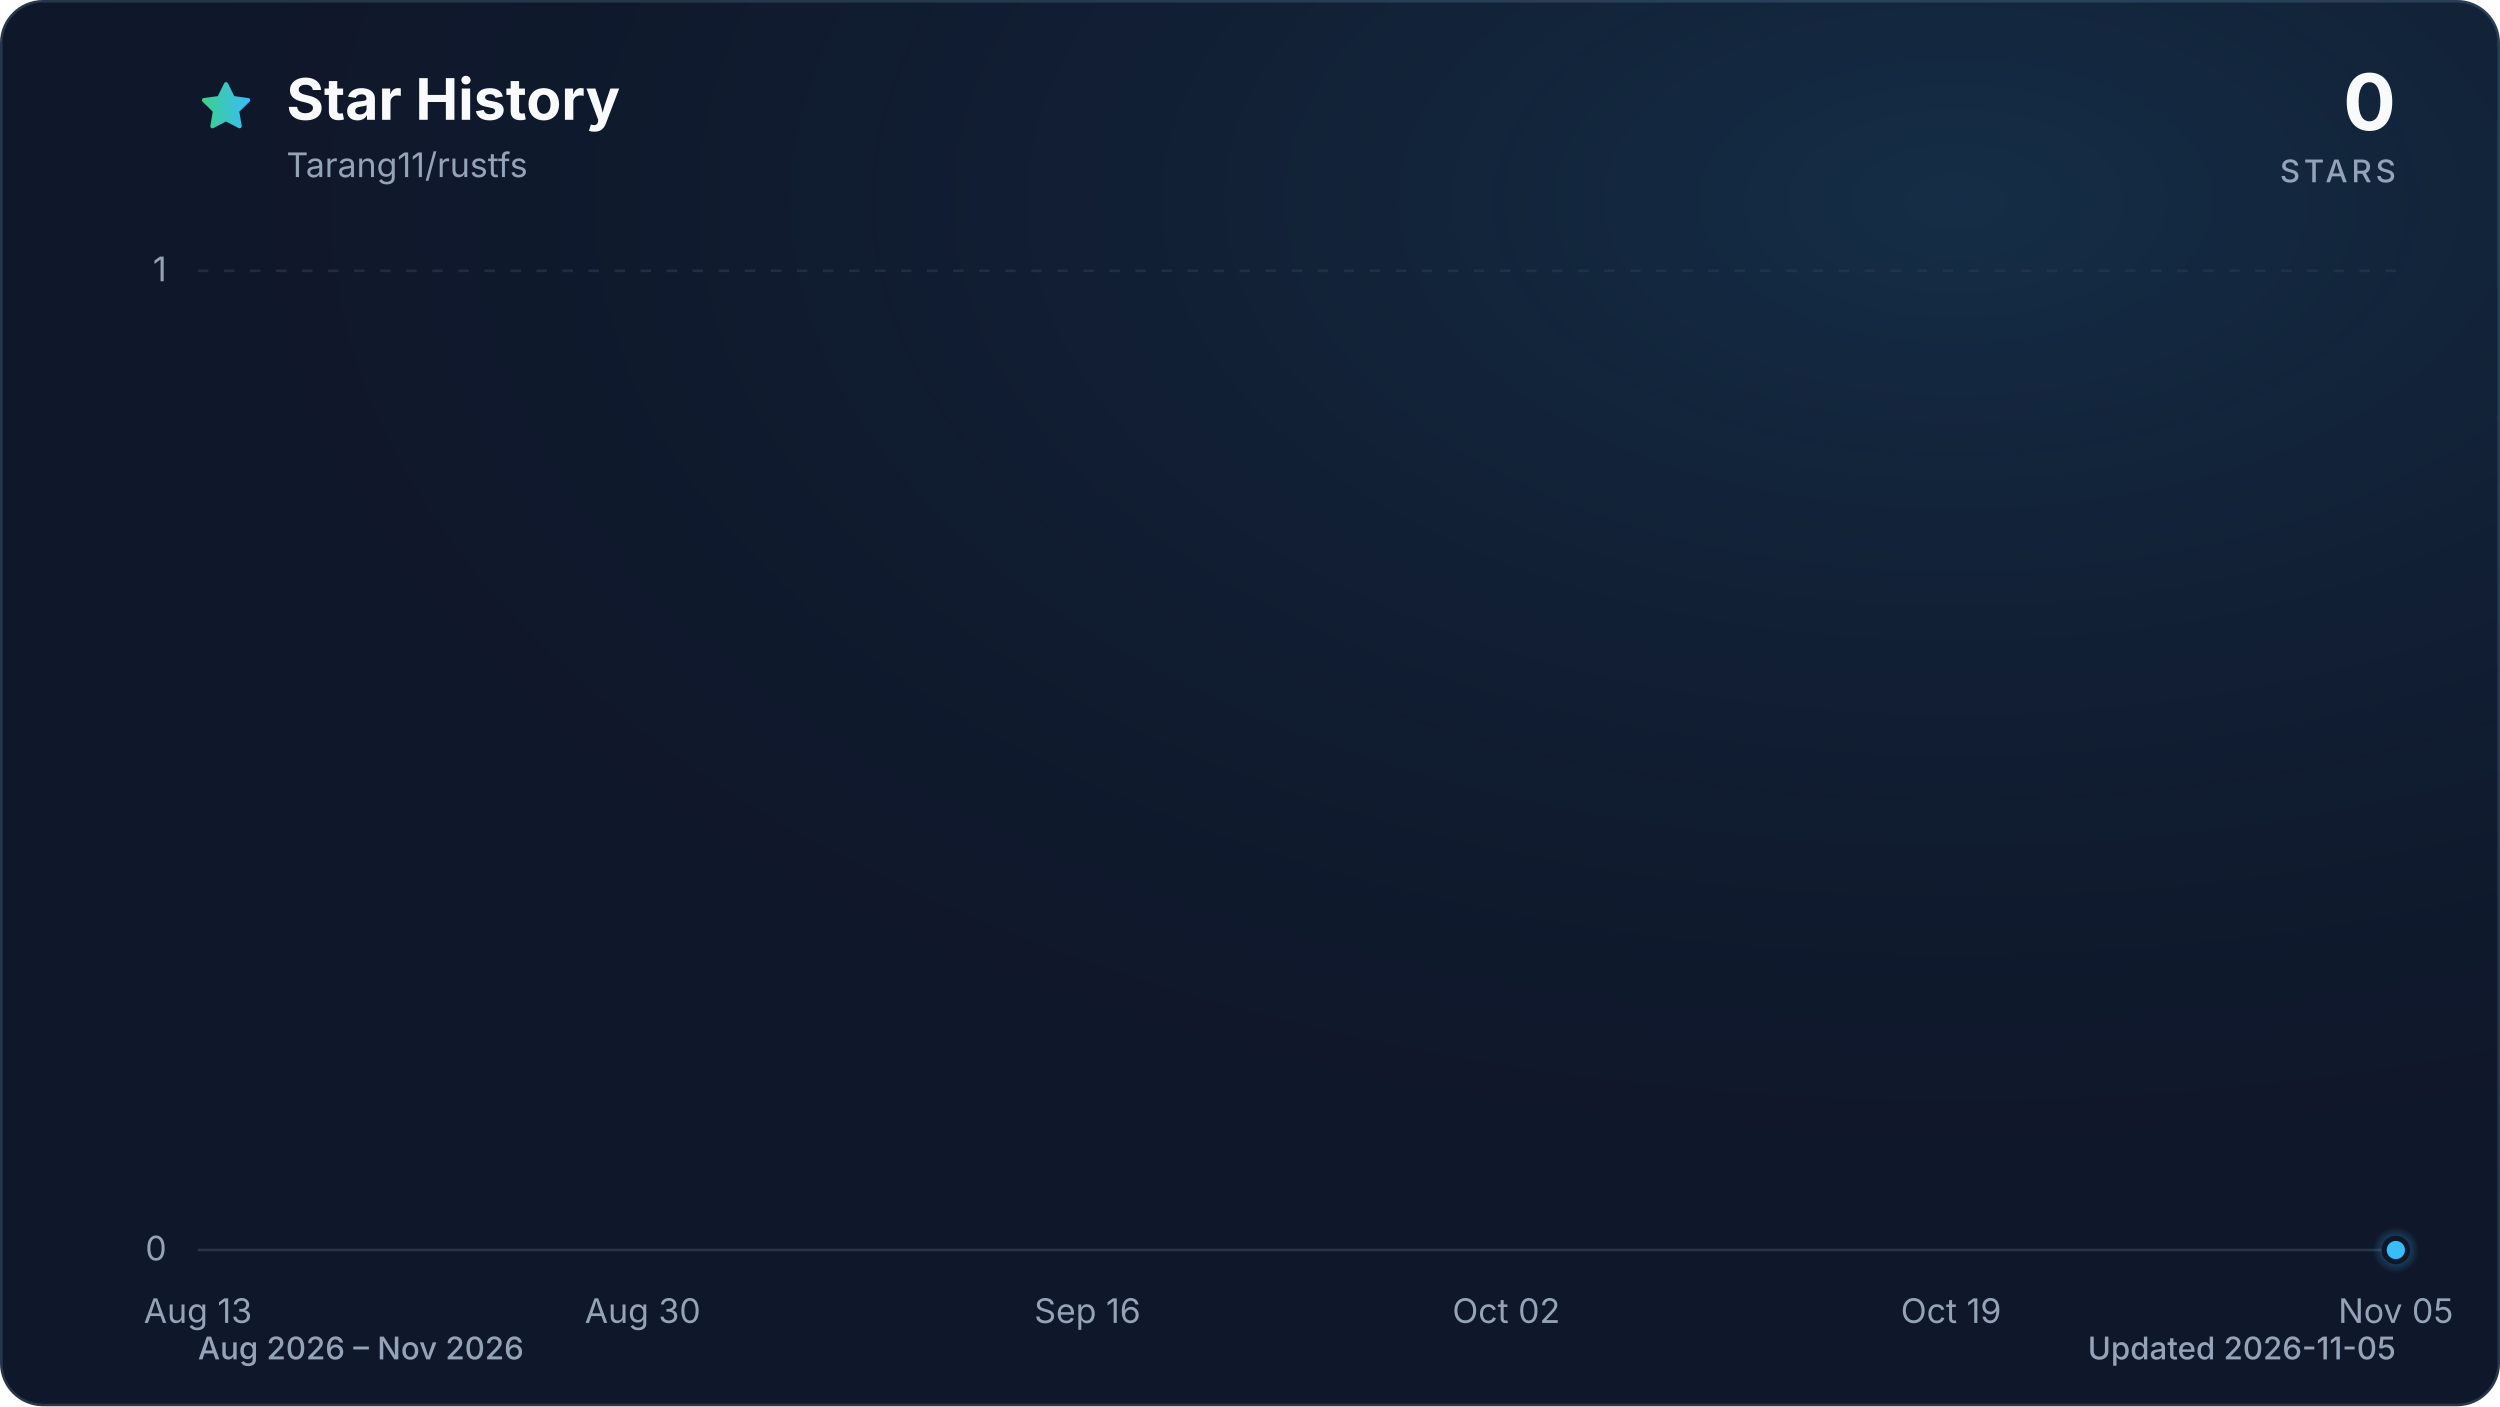
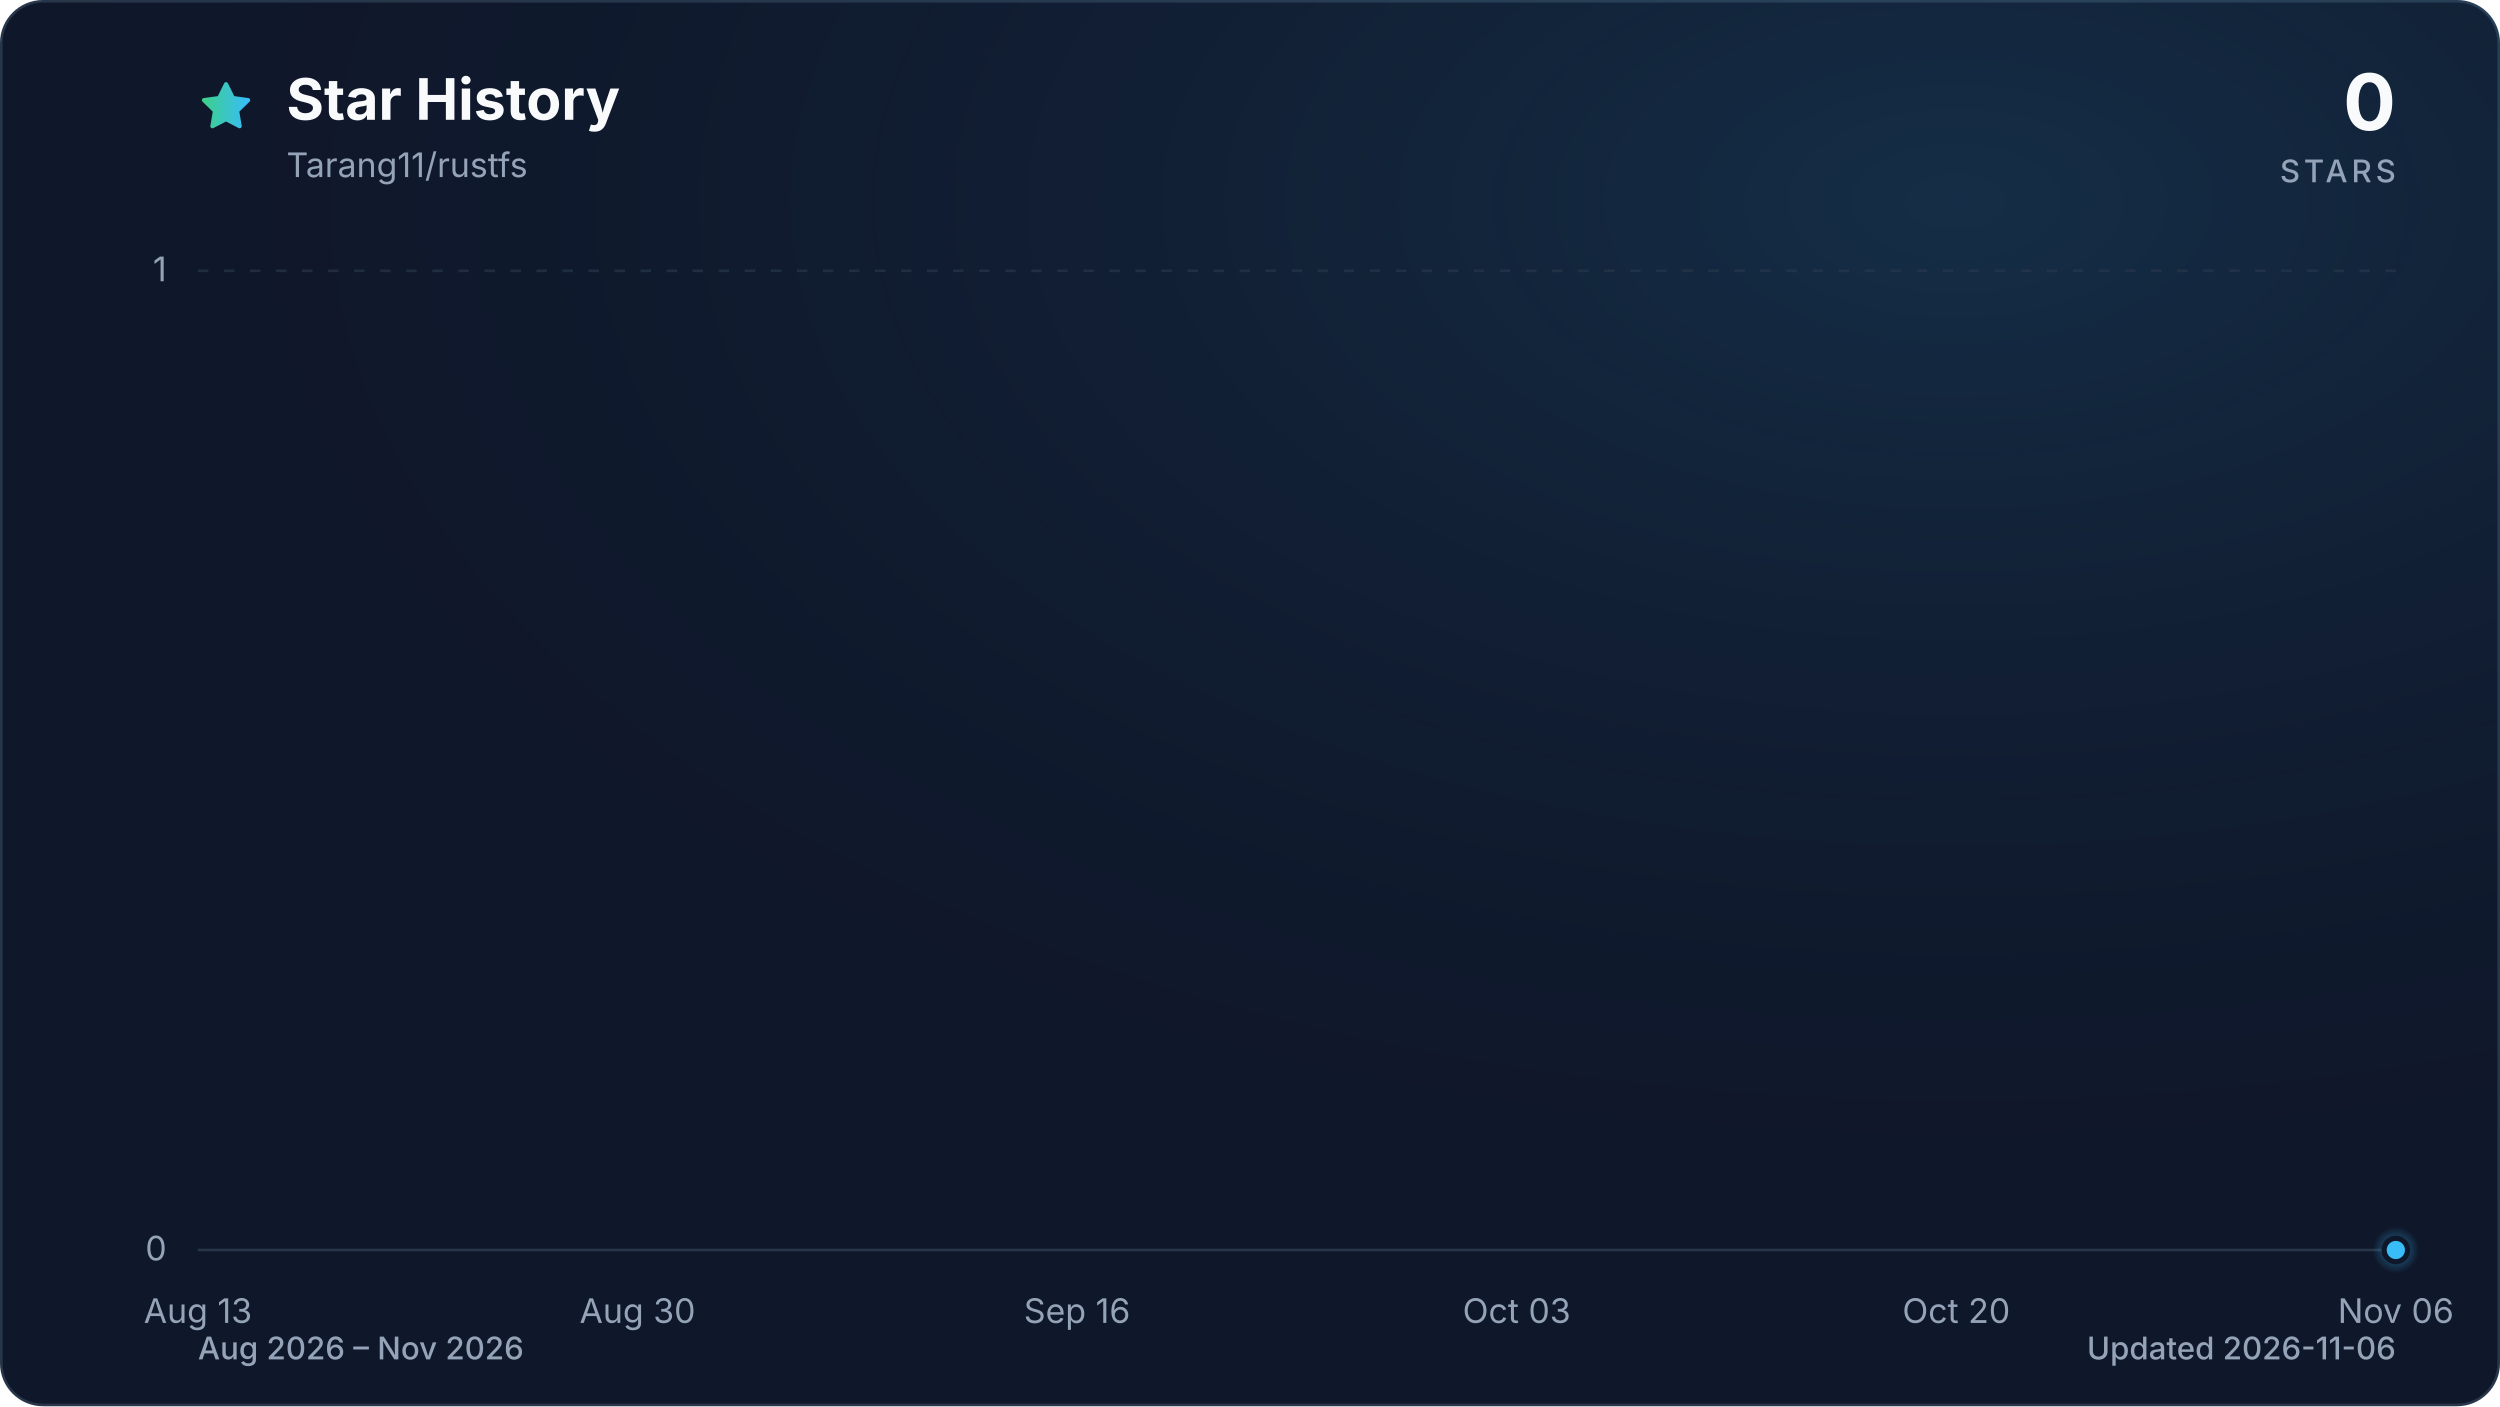
<svg xmlns="http://www.w3.org/2000/svg" viewBox="0 0 960 540" role="img" aria-labelledby="title description" data-style="gradient" data-variant="glow" data-animated="true">
  <defs>
    <linearGradient id="trend" x1="0" y1="0" x2="1" y2="0">
      <stop offset="0%" stop-color="#3ecf8e" />
      <stop offset="100%" stop-color="#38bdf8" />
    </linearGradient>
    <linearGradient id="area" x1="0" y1="0" x2="0" y2="1">
      <stop offset="0%" stop-color="#3ecf8e" stop-opacity="0.30" />
      <stop offset="55%" stop-color="#38bdf8" stop-opacity="0.10" />
      <stop offset="100%" stop-color="#38bdf8" stop-opacity="0.01" />
    </linearGradient>
    <radialGradient id="marker-halo" cx="50%" cy="50%" r="50%">
      <stop offset="0%" stop-color="#38bdf8" stop-opacity="0.55" />
      <stop offset="100%" stop-color="#38bdf8" stop-opacity="0" />
    </radialGradient>
    <radialGradient id="surface-glow" cx="78%" cy="14%" r="80%">
      <stop offset="0%" stop-color="#38bdf8" stop-opacity="0.14" />
      <stop offset="100%" stop-color="#0f172a" stop-opacity="0" />
    </radialGradient>
    <filter id="trend-glow" x="-20%" y="-20%" width="140%" height="140%">
      <feGaussianBlur stdDeviation="7" />
    </filter>
  </defs>
  <style>
.trend-enter{transform-box:fill-box;transform-origin:center;animation:trend-enter 520ms cubic-bezier(0.16,1,0.3,1)}
.marker-enter{transform-box:fill-box;transform-origin:center;animation:marker-enter 320ms cubic-bezier(0.16,1,0.3,1) 200ms both}
.marker-pulse{transform-box:fill-box;transform-origin:center;animation:marker-pulse 2.6s ease-out infinite}
@keyframes trend-enter{from{opacity:.35;transform:translateY(10px)}to{opacity:1;transform:translateY(0)}}
@keyframes marker-enter{from{opacity:0;transform:scale(.4)}to{opacity:1;transform:scale(1)}}
@keyframes marker-pulse{0%{opacity:.5;transform:scale(.7)}70%,100%{opacity:0;transform:scale(2.1)}}
@media (prefers-reduced-motion:reduce){.trend-enter,.marker-enter,.marker-pulse{animation:none!important}}
@media (prefers-reduced-motion:reduce){.marker-pulse{opacity:0}}
</style>
  <rect x="0.5" y="0.5" width="959" height="539" fill="#0f172a" stroke="#27364a" stroke-width="1" rx="16" />
  <rect width="960" height="540" fill="url(#surface-glow)" rx="16" />
  <path d="M12 2.6l2.9 5.9 6.5.9-4.7 4.6 1.1 6.5-5.8-3-5.8 3 1.1-6.5-4.7-4.6 6.5-.9L12 2.6Z" transform="translate(76 30) scale(.9)" fill="url(#trend)" stroke="url(#trend)" stroke-width="1.8" stroke-linejoin="round" aria-hidden="true" />
  <text x="110" y="46" fill="#f8fafc" font-family="ui-sans-serif, system-ui, -apple-system, BlinkMacSystemFont, 'Segoe UI', sans-serif" font-size="22" font-weight="700">Star History</text>
  <text x="110" y="68" fill="#94a3b8" font-family="ui-sans-serif, system-ui, -apple-system, BlinkMacSystemFont, 'Segoe UI', sans-serif" font-size="13">Tarang11/rustfs</text>
  <text x="920" y="50" fill="#f8fafc" font-family="ui-sans-serif, system-ui, -apple-system, BlinkMacSystemFont, 'Segoe UI', sans-serif" font-size="30" font-weight="700" text-anchor="end">0</text>
  <text x="920" y="70" fill="#94a3b8" font-family="ui-sans-serif, system-ui, -apple-system, BlinkMacSystemFont, 'Segoe UI', sans-serif" font-size="12" font-weight="500" letter-spacing="1.5" text-anchor="end">STARS</text>
  <line x1="76" y1="480.0" x2="920" y2="480.0" stroke="#27364a" stroke-width="1" stroke-dasharray="0" opacity="1" />
  <text x="64" y="484.0" fill="#94a3b8" font-family="ui-sans-serif, system-ui, -apple-system, BlinkMacSystemFont, 'Segoe UI', sans-serif" font-size="13" text-anchor="end">0</text>
  <line x1="76" y1="104.0" x2="920" y2="104.0" stroke="#27364a" stroke-width="1" stroke-dasharray="4 6" opacity="0.7" />
  <text x="64" y="108.0" fill="#94a3b8" font-family="ui-sans-serif, system-ui, -apple-system, BlinkMacSystemFont, 'Segoe UI', sans-serif" font-size="13" text-anchor="end">1</text>
  <text x="76.0" y="508" fill="#94a3b8" font-family="ui-sans-serif, system-ui, -apple-system, BlinkMacSystemFont, 'Segoe UI', sans-serif" font-size="13" text-anchor="middle">Aug 13</text>
-   <text x="246.8" y="508" fill="#94a3b8" font-family="ui-sans-serif, system-ui, -apple-system, BlinkMacSystemFont, 'Segoe UI', sans-serif" font-size="13" text-anchor="middle">Aug 30</text>
-   <text x="417.6" y="508" fill="#94a3b8" font-family="ui-sans-serif, system-ui, -apple-system, BlinkMacSystemFont, 'Segoe UI', sans-serif" font-size="13" text-anchor="middle">Sep 16</text>
-   <text x="578.4" y="508" fill="#94a3b8" font-family="ui-sans-serif, system-ui, -apple-system, BlinkMacSystemFont, 'Segoe UI', sans-serif" font-size="13" text-anchor="middle">Oct 02</text>
-   <text x="749.2" y="508" fill="#94a3b8" font-family="ui-sans-serif, system-ui, -apple-system, BlinkMacSystemFont, 'Segoe UI', sans-serif" font-size="13" text-anchor="middle">Oct 19</text>
-   <text x="920.0" y="508" fill="#94a3b8" font-family="ui-sans-serif, system-ui, -apple-system, BlinkMacSystemFont, 'Segoe UI', sans-serif" font-size="13" text-anchor="middle">Nov 05</text>
+   <text x="244.8" y="508" fill="#94a3b8" font-family="ui-sans-serif, system-ui, -apple-system, BlinkMacSystemFont, 'Segoe UI', sans-serif" font-size="13" text-anchor="middle">Aug 30</text>
+   <text x="413.6" y="508" fill="#94a3b8" font-family="ui-sans-serif, system-ui, -apple-system, BlinkMacSystemFont, 'Segoe UI', sans-serif" font-size="13" text-anchor="middle">Sep 16</text>
+   <text x="582.4" y="508" fill="#94a3b8" font-family="ui-sans-serif, system-ui, -apple-system, BlinkMacSystemFont, 'Segoe UI', sans-serif" font-size="13" text-anchor="middle">Oct 03</text>
+   <text x="751.2" y="508" fill="#94a3b8" font-family="ui-sans-serif, system-ui, -apple-system, BlinkMacSystemFont, 'Segoe UI', sans-serif" font-size="13" text-anchor="middle">Oct 20</text>
+   <text x="920.0" y="508" fill="#94a3b8" font-family="ui-sans-serif, system-ui, -apple-system, BlinkMacSystemFont, 'Segoe UI', sans-serif" font-size="13" text-anchor="middle">Nov 06</text>
  <g class="trend-enter">
-     <path d="M 76.0 480.0 C 79.3 480.0, 82.7 480.0, 86.0 480.0 C 89.4 480.0, 92.7 480.0, 96.1 480.0 C 99.4 480.0, 102.8 480.0, 106.1 480.0 C 109.5 480.0, 112.8 480.0, 116.2 480.0 C 119.5 480.0, 122.9 480.0, 126.2 480.0 C 129.6 480.0, 132.9 480.0, 136.3 480.0 C 139.6 480.0, 143.0 480.0, 146.3 480.0 C 149.7 480.0, 153.0 480.0, 156.4 480.0 C 159.7 480.0, 163.1 480.0, 166.4 480.0 C 169.8 480.0, 173.1 480.0, 176.5 480.0 C 179.8 480.0, 183.2 480.0, 186.5 480.0 C 189.9 480.0, 193.2 480.0, 196.6 480.0 C 199.9 480.0, 203.3 480.0, 206.6 480.0 C 210.0 480.0, 213.3 480.0, 216.7 480.0 C 220.0 480.0, 223.4 480.0, 226.7 480.0 C 230.1 480.0, 233.4 480.0, 236.8 480.0 C 240.1 480.0, 243.5 480.0, 246.8 480.0 C 250.2 480.0, 253.5 480.0, 256.9 480.0 C 260.2 480.0, 263.6 480.0, 266.9 480.0 C 270.3 480.0, 273.6 480.0, 277.0 480.0 C 280.3 480.0, 283.7 480.0, 287.0 480.0 C 290.3 480.0, 293.7 480.0, 297.0 480.0 C 300.4 480.0, 303.7 480.0, 307.1 480.0 C 310.4 480.0, 313.8 480.0, 317.1 480.0 C 320.5 480.0, 323.8 480.0, 327.2 480.0 C 330.5 480.0, 333.9 480.0, 337.2 480.0 C 340.6 480.0, 343.9 480.0, 347.3 480.0 C 350.6 480.0, 354.0 480.0, 357.3 480.0 C 360.7 480.0, 364.0 480.0, 367.4 480.0 C 370.7 480.0, 374.1 480.0, 377.4 480.0 C 380.8 480.0, 384.1 480.0, 387.5 480.0 C 390.8 480.0, 394.2 480.0, 397.5 480.0 C 400.9 480.0, 404.2 480.0, 407.6 480.0 C 410.9 480.0, 414.3 480.0, 417.6 480.0 C 421.0 480.0, 424.3 480.0, 427.7 480.0 C 431.0 480.0, 434.4 480.0, 437.7 480.0 C 441.1 480.0, 444.4 480.0, 447.8 480.0 C 451.1 480.0, 454.5 480.0, 457.8 480.0 C 461.2 480.0, 464.5 480.0, 467.9 480.0 C 471.2 480.0, 474.6 480.0, 477.9 480.0 C 481.3 480.0, 484.6 480.0, 488.0 480.0 C 491.3 480.0, 494.7 480.0, 498.0 480.0 C 501.3 480.0, 504.7 480.0, 508.0 480.0 C 511.4 480.0, 514.7 480.0, 518.1 480.0 C 521.4 480.0, 524.8 480.0, 528.1 480.0 C 531.5 480.0, 534.8 480.0, 538.2 480.0 C 541.5 480.0, 544.9 480.0, 548.2 480.0 C 551.6 480.0, 554.9 480.0, 558.3 480.0 C 561.6 480.0, 565.0 480.0, 568.3 480.0 C 571.7 480.0, 575.0 480.0, 578.4 480.0 C 581.7 480.0, 585.1 480.0, 588.4 480.0 C 591.8 480.0, 595.1 480.0, 598.5 480.0 C 601.8 480.0, 605.2 480.0, 608.5 480.0 C 611.9 480.0, 615.2 480.0, 618.6 480.0 C 621.9 480.0, 625.3 480.0, 628.6 480.0 C 632.0 480.0, 635.3 480.0, 638.7 480.0 C 642.0 480.0, 645.4 480.0, 648.7 480.0 C 652.1 480.0, 655.4 480.0, 658.8 480.0 C 662.1 480.0, 665.5 480.0, 668.8 480.0 C 672.2 480.0, 675.5 480.0, 678.9 480.0 C 682.2 480.0, 685.6 480.0, 688.9 480.0 C 692.3 480.0, 695.6 480.0, 699.0 480.0 C 702.3 480.0, 705.7 480.0, 709.0 480.0 C 712.3 480.0, 715.7 480.0, 719.0 480.0 C 722.4 480.0, 725.7 480.0, 729.1 480.0 C 732.4 480.0, 735.8 480.0, 739.1 480.0 C 742.5 480.0, 745.8 480.0, 749.2 480.0 C 752.5 480.0, 755.9 480.0, 759.2 480.0 C 762.6 480.0, 765.9 480.0, 769.3 480.0 C 772.6 480.0, 776.0 480.0, 779.3 480.0 C 782.7 480.0, 786.0 480.0, 789.4 480.0 C 792.7 480.0, 796.1 480.0, 799.4 480.0 C 802.8 480.0, 806.1 480.0, 809.5 480.0 C 812.8 480.0, 816.2 480.0, 819.5 480.0 C 822.9 480.0, 826.2 480.0, 829.6 480.0 C 832.9 480.0, 836.3 480.0, 839.6 480.0 C 843.0 480.0, 846.3 480.0, 849.7 480.0 C 853.0 480.0, 856.4 480.0, 859.7 480.0 C 863.1 480.0, 866.4 480.0, 869.8 480.0 C 873.1 480.0, 876.5 480.0, 879.8 480.0 C 883.2 480.0, 886.5 480.0, 889.9 480.0 C 893.2 480.0, 896.6 480.0, 899.9 480.0 C 903.3 480.0, 906.6 480.0, 910.0 480.0 C 913.3 480.0, 916.7 480.0, 920.0 480.0 L 920.0 480.0 L 76.0 480.0 Z" fill="url(#area)" />
-     <path d="M 76.0 480.0 C 79.3 480.0, 82.7 480.0, 86.0 480.0 C 89.4 480.0, 92.7 480.0, 96.1 480.0 C 99.4 480.0, 102.8 480.0, 106.1 480.0 C 109.5 480.0, 112.8 480.0, 116.2 480.0 C 119.5 480.0, 122.9 480.0, 126.2 480.0 C 129.6 480.0, 132.9 480.0, 136.3 480.0 C 139.6 480.0, 143.0 480.0, 146.3 480.0 C 149.7 480.0, 153.0 480.0, 156.4 480.0 C 159.7 480.0, 163.1 480.0, 166.4 480.0 C 169.8 480.0, 173.1 480.0, 176.5 480.0 C 179.8 480.0, 183.2 480.0, 186.5 480.0 C 189.9 480.0, 193.2 480.0, 196.6 480.0 C 199.9 480.0, 203.3 480.0, 206.6 480.0 C 210.0 480.0, 213.3 480.0, 216.7 480.0 C 220.0 480.0, 223.4 480.0, 226.7 480.0 C 230.1 480.0, 233.4 480.0, 236.8 480.0 C 240.1 480.0, 243.5 480.0, 246.8 480.0 C 250.2 480.0, 253.5 480.0, 256.9 480.0 C 260.2 480.0, 263.6 480.0, 266.9 480.0 C 270.3 480.0, 273.6 480.0, 277.0 480.0 C 280.3 480.0, 283.7 480.0, 287.0 480.0 C 290.3 480.0, 293.7 480.0, 297.0 480.0 C 300.4 480.0, 303.7 480.0, 307.1 480.0 C 310.4 480.0, 313.8 480.0, 317.1 480.0 C 320.5 480.0, 323.8 480.0, 327.2 480.0 C 330.5 480.0, 333.9 480.0, 337.2 480.0 C 340.6 480.0, 343.9 480.0, 347.3 480.0 C 350.6 480.0, 354.0 480.0, 357.3 480.0 C 360.7 480.0, 364.0 480.0, 367.4 480.0 C 370.7 480.0, 374.1 480.0, 377.4 480.0 C 380.8 480.0, 384.1 480.0, 387.5 480.0 C 390.8 480.0, 394.2 480.0, 397.5 480.0 C 400.9 480.0, 404.2 480.0, 407.6 480.0 C 410.9 480.0, 414.3 480.0, 417.6 480.0 C 421.0 480.0, 424.3 480.0, 427.7 480.0 C 431.0 480.0, 434.4 480.0, 437.7 480.0 C 441.1 480.0, 444.4 480.0, 447.8 480.0 C 451.1 480.0, 454.5 480.0, 457.8 480.0 C 461.2 480.0, 464.5 480.0, 467.9 480.0 C 471.2 480.0, 474.6 480.0, 477.9 480.0 C 481.3 480.0, 484.6 480.0, 488.0 480.0 C 491.3 480.0, 494.7 480.0, 498.0 480.0 C 501.3 480.0, 504.7 480.0, 508.0 480.0 C 511.4 480.0, 514.7 480.0, 518.1 480.0 C 521.4 480.0, 524.8 480.0, 528.1 480.0 C 531.5 480.0, 534.8 480.0, 538.2 480.0 C 541.5 480.0, 544.9 480.0, 548.2 480.0 C 551.6 480.0, 554.9 480.0, 558.3 480.0 C 561.6 480.0, 565.0 480.0, 568.3 480.0 C 571.7 480.0, 575.0 480.0, 578.4 480.0 C 581.7 480.0, 585.1 480.0, 588.4 480.0 C 591.8 480.0, 595.1 480.0, 598.5 480.0 C 601.8 480.0, 605.2 480.0, 608.5 480.0 C 611.9 480.0, 615.2 480.0, 618.6 480.0 C 621.9 480.0, 625.3 480.0, 628.6 480.0 C 632.0 480.0, 635.3 480.0, 638.7 480.0 C 642.0 480.0, 645.4 480.0, 648.7 480.0 C 652.1 480.0, 655.4 480.0, 658.8 480.0 C 662.1 480.0, 665.5 480.0, 668.8 480.0 C 672.2 480.0, 675.5 480.0, 678.9 480.0 C 682.2 480.0, 685.6 480.0, 688.9 480.0 C 692.3 480.0, 695.6 480.0, 699.0 480.0 C 702.3 480.0, 705.7 480.0, 709.0 480.0 C 712.3 480.0, 715.7 480.0, 719.0 480.0 C 722.4 480.0, 725.7 480.0, 729.1 480.0 C 732.4 480.0, 735.8 480.0, 739.1 480.0 C 742.5 480.0, 745.8 480.0, 749.2 480.0 C 752.5 480.0, 755.9 480.0, 759.2 480.0 C 762.6 480.0, 765.9 480.0, 769.3 480.0 C 772.6 480.0, 776.0 480.0, 779.3 480.0 C 782.7 480.0, 786.0 480.0, 789.4 480.0 C 792.7 480.0, 796.1 480.0, 799.4 480.0 C 802.8 480.0, 806.1 480.0, 809.5 480.0 C 812.8 480.0, 816.2 480.0, 819.5 480.0 C 822.9 480.0, 826.2 480.0, 829.6 480.0 C 832.9 480.0, 836.3 480.0, 839.6 480.0 C 843.0 480.0, 846.3 480.0, 849.7 480.0 C 853.0 480.0, 856.4 480.0, 859.7 480.0 C 863.1 480.0, 866.4 480.0, 869.8 480.0 C 873.1 480.0, 876.5 480.0, 879.8 480.0 C 883.2 480.0, 886.5 480.0, 889.9 480.0 C 893.2 480.0, 896.6 480.0, 899.9 480.0 C 903.3 480.0, 906.6 480.0, 910.0 480.0 C 913.3 480.0, 916.7 480.0, 920.0 480.0" fill="none" stroke="url(#trend)" stroke-width="12" stroke-linecap="round" stroke-linejoin="round" opacity="0.16" filter="url(#trend-glow)" />
-     <path d="M 76.0 480.0 C 79.3 480.0, 82.7 480.0, 86.0 480.0 C 89.4 480.0, 92.7 480.0, 96.1 480.0 C 99.4 480.0, 102.8 480.0, 106.1 480.0 C 109.5 480.0, 112.8 480.0, 116.2 480.0 C 119.5 480.0, 122.9 480.0, 126.2 480.0 C 129.6 480.0, 132.9 480.0, 136.3 480.0 C 139.6 480.0, 143.0 480.0, 146.3 480.0 C 149.7 480.0, 153.0 480.0, 156.4 480.0 C 159.7 480.0, 163.1 480.0, 166.4 480.0 C 169.8 480.0, 173.1 480.0, 176.5 480.0 C 179.8 480.0, 183.2 480.0, 186.5 480.0 C 189.9 480.0, 193.2 480.0, 196.6 480.0 C 199.9 480.0, 203.3 480.0, 206.6 480.0 C 210.0 480.0, 213.3 480.0, 216.7 480.0 C 220.0 480.0, 223.4 480.0, 226.7 480.0 C 230.1 480.0, 233.4 480.0, 236.8 480.0 C 240.1 480.0, 243.5 480.0, 246.8 480.0 C 250.2 480.0, 253.5 480.0, 256.9 480.0 C 260.2 480.0, 263.6 480.0, 266.9 480.0 C 270.3 480.0, 273.6 480.0, 277.0 480.0 C 280.3 480.0, 283.7 480.0, 287.0 480.0 C 290.3 480.0, 293.7 480.0, 297.0 480.0 C 300.4 480.0, 303.7 480.0, 307.1 480.0 C 310.4 480.0, 313.8 480.0, 317.1 480.0 C 320.5 480.0, 323.8 480.0, 327.2 480.0 C 330.5 480.0, 333.9 480.0, 337.2 480.0 C 340.6 480.0, 343.9 480.0, 347.3 480.0 C 350.6 480.0, 354.0 480.0, 357.3 480.0 C 360.7 480.0, 364.0 480.0, 367.4 480.0 C 370.7 480.0, 374.1 480.0, 377.4 480.0 C 380.8 480.0, 384.1 480.0, 387.5 480.0 C 390.8 480.0, 394.2 480.0, 397.5 480.0 C 400.9 480.0, 404.2 480.0, 407.6 480.0 C 410.9 480.0, 414.3 480.0, 417.6 480.0 C 421.0 480.0, 424.3 480.0, 427.7 480.0 C 431.0 480.0, 434.4 480.0, 437.7 480.0 C 441.1 480.0, 444.4 480.0, 447.8 480.0 C 451.1 480.0, 454.5 480.0, 457.8 480.0 C 461.2 480.0, 464.5 480.0, 467.9 480.0 C 471.2 480.0, 474.6 480.0, 477.9 480.0 C 481.3 480.0, 484.6 480.0, 488.0 480.0 C 491.3 480.0, 494.7 480.0, 498.0 480.0 C 501.3 480.0, 504.7 480.0, 508.0 480.0 C 511.4 480.0, 514.7 480.0, 518.1 480.0 C 521.4 480.0, 524.8 480.0, 528.1 480.0 C 531.5 480.0, 534.8 480.0, 538.2 480.0 C 541.5 480.0, 544.9 480.0, 548.2 480.0 C 551.6 480.0, 554.9 480.0, 558.3 480.0 C 561.6 480.0, 565.0 480.0, 568.3 480.0 C 571.7 480.0, 575.0 480.0, 578.4 480.0 C 581.7 480.0, 585.1 480.0, 588.4 480.0 C 591.8 480.0, 595.1 480.0, 598.5 480.0 C 601.8 480.0, 605.2 480.0, 608.5 480.0 C 611.9 480.0, 615.2 480.0, 618.6 480.0 C 621.9 480.0, 625.3 480.0, 628.6 480.0 C 632.0 480.0, 635.3 480.0, 638.7 480.0 C 642.0 480.0, 645.4 480.0, 648.7 480.0 C 652.1 480.0, 655.4 480.0, 658.8 480.0 C 662.1 480.0, 665.5 480.0, 668.8 480.0 C 672.2 480.0, 675.5 480.0, 678.9 480.0 C 682.2 480.0, 685.6 480.0, 688.9 480.0 C 692.3 480.0, 695.6 480.0, 699.0 480.0 C 702.3 480.0, 705.7 480.0, 709.0 480.0 C 712.3 480.0, 715.7 480.0, 719.0 480.0 C 722.4 480.0, 725.7 480.0, 729.1 480.0 C 732.4 480.0, 735.8 480.0, 739.1 480.0 C 742.5 480.0, 745.8 480.0, 749.2 480.0 C 752.5 480.0, 755.9 480.0, 759.2 480.0 C 762.6 480.0, 765.9 480.0, 769.3 480.0 C 772.6 480.0, 776.0 480.0, 779.3 480.0 C 782.7 480.0, 786.0 480.0, 789.4 480.0 C 792.7 480.0, 796.1 480.0, 799.4 480.0 C 802.8 480.0, 806.1 480.0, 809.5 480.0 C 812.8 480.0, 816.2 480.0, 819.5 480.0 C 822.9 480.0, 826.2 480.0, 829.6 480.0 C 832.9 480.0, 836.3 480.0, 839.6 480.0 C 843.0 480.0, 846.3 480.0, 849.7 480.0 C 853.0 480.0, 856.4 480.0, 859.7 480.0 C 863.1 480.0, 866.4 480.0, 869.8 480.0 C 873.1 480.0, 876.5 480.0, 879.8 480.0 C 883.2 480.0, 886.5 480.0, 889.9 480.0 C 893.2 480.0, 896.6 480.0, 899.9 480.0 C 903.3 480.0, 906.6 480.0, 910.0 480.0 C 913.3 480.0, 916.7 480.0, 920.0 480.0" fill="none" stroke="url(#trend)" stroke-width="3" stroke-linecap="round" stroke-linejoin="round" />
+     <path d="M 76.0 480.0 C 79.3 480.0, 82.6 480.0, 85.9 480.0 C 89.2 480.0, 92.5 480.0, 95.9 480.0 C 99.2 480.0, 102.5 480.0, 105.8 480.0 C 109.1 480.0, 112.4 480.0, 115.7 480.0 C 119.0 480.0, 122.3 480.0, 125.6 480.0 C 129.0 480.0, 132.3 480.0, 135.6 480.0 C 138.9 480.0, 142.2 480.0, 145.5 480.0 C 148.8 480.0, 152.1 480.0, 155.4 480.0 C 158.7 480.0, 162.1 480.0, 165.4 480.0 C 168.7 480.0, 172.0 480.0, 175.3 480.0 C 178.6 480.0, 181.9 480.0, 185.2 480.0 C 188.5 480.0, 191.8 480.0, 195.2 480.0 C 198.5 480.0, 201.8 480.0, 205.1 480.0 C 208.4 480.0, 211.7 480.0, 215.0 480.0 C 218.3 480.0, 221.6 480.0, 224.9 480.0 C 228.3 480.0, 231.6 480.0, 234.9 480.0 C 238.2 480.0, 241.5 480.0, 244.8 480.0 C 248.1 480.0, 251.4 480.0, 254.7 480.0 C 258.0 480.0, 261.3 480.0, 264.7 480.0 C 268.0 480.0, 271.3 480.0, 274.6 480.0 C 277.9 480.0, 281.2 480.0, 284.5 480.0 C 287.8 480.0, 291.1 480.0, 294.4 480.0 C 297.8 480.0, 301.1 480.0, 304.4 480.0 C 307.7 480.0, 311.0 480.0, 314.3 480.0 C 317.6 480.0, 320.9 480.0, 324.2 480.0 C 327.5 480.0, 330.9 480.0, 334.2 480.0 C 337.5 480.0, 340.8 480.0, 344.1 480.0 C 347.4 480.0, 350.7 480.0, 354.0 480.0 C 357.3 480.0, 360.6 480.0, 364.0 480.0 C 367.3 480.0, 370.6 480.0, 373.9 480.0 C 377.2 480.0, 380.5 480.0, 383.8 480.0 C 387.1 480.0, 390.4 480.0, 393.7 480.0 C 397.1 480.0, 400.4 480.0, 403.7 480.0 C 407.0 480.0, 410.3 480.0, 413.6 480.0 C 416.9 480.0, 420.2 480.0, 423.5 480.0 C 426.8 480.0, 430.1 480.0, 433.5 480.0 C 436.8 480.0, 440.1 480.0, 443.4 480.0 C 446.7 480.0, 450.0 480.0, 453.3 480.0 C 456.6 480.0, 459.9 480.0, 463.2 480.0 C 466.6 480.0, 469.9 480.0, 473.2 480.0 C 476.5 480.0, 479.8 480.0, 483.1 480.0 C 486.4 480.0, 489.7 480.0, 493.0 480.0 C 496.3 480.0, 499.7 480.0, 503.0 480.0 C 506.3 480.0, 509.6 480.0, 512.9 480.0 C 516.2 480.0, 519.5 480.0, 522.8 480.0 C 526.1 480.0, 529.4 480.0, 532.8 480.0 C 536.1 480.0, 539.4 480.0, 542.7 480.0 C 546.0 480.0, 549.3 480.0, 552.6 480.0 C 555.9 480.0, 559.2 480.0, 562.5 480.0 C 565.9 480.0, 569.2 480.0, 572.5 480.0 C 575.8 480.0, 579.1 480.0, 582.4 480.0 C 585.7 480.0, 589.0 480.0, 592.3 480.0 C 595.6 480.0, 598.9 480.0, 602.3 480.0 C 605.6 480.0, 608.9 480.0, 612.2 480.0 C 615.5 480.0, 618.8 480.0, 622.1 480.0 C 625.4 480.0, 628.7 480.0, 632.0 480.0 C 635.4 480.0, 638.7 480.0, 642.0 480.0 C 645.3 480.0, 648.6 480.0, 651.9 480.0 C 655.2 480.0, 658.5 480.0, 661.8 480.0 C 665.1 480.0, 668.5 480.0, 671.8 480.0 C 675.1 480.0, 678.4 480.0, 681.7 480.0 C 685.0 480.0, 688.3 480.0, 691.6 480.0 C 694.9 480.0, 698.2 480.0, 701.6 480.0 C 704.9 480.0, 708.2 480.0, 711.5 480.0 C 714.8 480.0, 718.1 480.0, 721.4 480.0 C 724.7 480.0, 728.0 480.0, 731.3 480.0 C 734.7 480.0, 738.0 480.0, 741.3 480.0 C 744.6 480.0, 747.9 480.0, 751.2 480.0 C 754.5 480.0, 757.8 480.0, 761.1 480.0 C 764.4 480.0, 767.7 480.0, 771.1 480.0 C 774.4 480.0, 777.7 480.0, 781.0 480.0 C 784.3 480.0, 787.6 480.0, 790.9 480.0 C 794.2 480.0, 797.5 480.0, 800.8 480.0 C 804.2 480.0, 807.5 480.0, 810.8 480.0 C 814.1 480.0, 817.4 480.0, 820.7 480.0 C 824.0 480.0, 827.3 480.0, 830.6 480.0 C 833.9 480.0, 837.3 480.0, 840.6 480.0 C 843.9 480.0, 847.2 480.0, 850.5 480.0 C 853.8 480.0, 857.1 480.0, 860.4 480.0 C 863.7 480.0, 867.0 480.0, 870.4 480.0 C 873.7 480.0, 877.0 480.0, 880.3 480.0 C 883.6 480.0, 886.9 480.0, 890.2 480.0 C 893.5 480.0, 896.8 480.0, 900.1 480.0 C 903.5 480.0, 906.8 480.0, 910.1 480.0 C 913.4 480.0, 916.7 480.0, 920.0 480.0 L 920.0 480.0 L 76.0 480.0 Z" fill="url(#area)" />
+     <path d="M 76.0 480.0 C 79.3 480.0, 82.6 480.0, 85.9 480.0 C 89.2 480.0, 92.5 480.0, 95.9 480.0 C 99.2 480.0, 102.5 480.0, 105.8 480.0 C 109.1 480.0, 112.4 480.0, 115.7 480.0 C 119.0 480.0, 122.3 480.0, 125.6 480.0 C 129.0 480.0, 132.3 480.0, 135.6 480.0 C 138.9 480.0, 142.2 480.0, 145.5 480.0 C 148.8 480.0, 152.1 480.0, 155.4 480.0 C 158.7 480.0, 162.1 480.0, 165.4 480.0 C 168.7 480.0, 172.0 480.0, 175.3 480.0 C 178.6 480.0, 181.9 480.0, 185.2 480.0 C 188.5 480.0, 191.8 480.0, 195.2 480.0 C 198.5 480.0, 201.8 480.0, 205.1 480.0 C 208.4 480.0, 211.7 480.0, 215.0 480.0 C 218.3 480.0, 221.6 480.0, 224.9 480.0 C 228.3 480.0, 231.6 480.0, 234.9 480.0 C 238.2 480.0, 241.5 480.0, 244.8 480.0 C 248.1 480.0, 251.4 480.0, 254.7 480.0 C 258.0 480.0, 261.3 480.0, 264.7 480.0 C 268.0 480.0, 271.3 480.0, 274.6 480.0 C 277.9 480.0, 281.2 480.0, 284.5 480.0 C 287.8 480.0, 291.1 480.0, 294.4 480.0 C 297.8 480.0, 301.1 480.0, 304.4 480.0 C 307.7 480.0, 311.0 480.0, 314.3 480.0 C 317.6 480.0, 320.9 480.0, 324.2 480.0 C 327.5 480.0, 330.9 480.0, 334.2 480.0 C 337.5 480.0, 340.8 480.0, 344.1 480.0 C 347.4 480.0, 350.7 480.0, 354.0 480.0 C 357.3 480.0, 360.6 480.0, 364.0 480.0 C 367.3 480.0, 370.6 480.0, 373.9 480.0 C 377.2 480.0, 380.5 480.0, 383.8 480.0 C 387.1 480.0, 390.4 480.0, 393.7 480.0 C 397.1 480.0, 400.4 480.0, 403.7 480.0 C 407.0 480.0, 410.3 480.0, 413.6 480.0 C 416.9 480.0, 420.2 480.0, 423.5 480.0 C 426.8 480.0, 430.1 480.0, 433.5 480.0 C 436.8 480.0, 440.1 480.0, 443.4 480.0 C 446.7 480.0, 450.0 480.0, 453.3 480.0 C 456.6 480.0, 459.9 480.0, 463.2 480.0 C 466.6 480.0, 469.9 480.0, 473.2 480.0 C 476.5 480.0, 479.8 480.0, 483.1 480.0 C 486.4 480.0, 489.7 480.0, 493.0 480.0 C 496.3 480.0, 499.7 480.0, 503.0 480.0 C 506.3 480.0, 509.6 480.0, 512.9 480.0 C 516.2 480.0, 519.5 480.0, 522.8 480.0 C 526.1 480.0, 529.4 480.0, 532.8 480.0 C 536.1 480.0, 539.4 480.0, 542.7 480.0 C 546.0 480.0, 549.3 480.0, 552.6 480.0 C 555.9 480.0, 559.2 480.0, 562.5 480.0 C 565.9 480.0, 569.2 480.0, 572.5 480.0 C 575.8 480.0, 579.1 480.0, 582.4 480.0 C 585.7 480.0, 589.0 480.0, 592.3 480.0 C 595.6 480.0, 598.9 480.0, 602.3 480.0 C 605.6 480.0, 608.9 480.0, 612.2 480.0 C 615.5 480.0, 618.8 480.0, 622.1 480.0 C 625.4 480.0, 628.7 480.0, 632.0 480.0 C 635.4 480.0, 638.7 480.0, 642.0 480.0 C 645.3 480.0, 648.6 480.0, 651.9 480.0 C 655.2 480.0, 658.5 480.0, 661.8 480.0 C 665.1 480.0, 668.5 480.0, 671.8 480.0 C 675.1 480.0, 678.4 480.0, 681.7 480.0 C 685.0 480.0, 688.3 480.0, 691.6 480.0 C 694.9 480.0, 698.2 480.0, 701.6 480.0 C 704.9 480.0, 708.2 480.0, 711.5 480.0 C 714.8 480.0, 718.1 480.0, 721.4 480.0 C 724.7 480.0, 728.0 480.0, 731.3 480.0 C 734.7 480.0, 738.0 480.0, 741.3 480.0 C 744.6 480.0, 747.9 480.0, 751.2 480.0 C 754.5 480.0, 757.8 480.0, 761.1 480.0 C 764.4 480.0, 767.7 480.0, 771.1 480.0 C 774.4 480.0, 777.7 480.0, 781.0 480.0 C 784.3 480.0, 787.6 480.0, 790.9 480.0 C 794.2 480.0, 797.5 480.0, 800.8 480.0 C 804.2 480.0, 807.5 480.0, 810.8 480.0 C 814.1 480.0, 817.4 480.0, 820.7 480.0 C 824.0 480.0, 827.3 480.0, 830.6 480.0 C 833.9 480.0, 837.3 480.0, 840.6 480.0 C 843.9 480.0, 847.2 480.0, 850.5 480.0 C 853.8 480.0, 857.1 480.0, 860.4 480.0 C 863.7 480.0, 867.0 480.0, 870.4 480.0 C 873.7 480.0, 877.0 480.0, 880.3 480.0 C 883.6 480.0, 886.9 480.0, 890.2 480.0 C 893.5 480.0, 896.8 480.0, 900.1 480.0 C 903.5 480.0, 906.8 480.0, 910.1 480.0 C 913.4 480.0, 916.7 480.0, 920.0 480.0" fill="none" stroke="url(#trend)" stroke-width="12" stroke-linecap="round" stroke-linejoin="round" opacity="0.16" filter="url(#trend-glow)" />
+     <path d="M 76.0 480.0 C 79.3 480.0, 82.6 480.0, 85.9 480.0 C 89.2 480.0, 92.5 480.0, 95.9 480.0 C 99.2 480.0, 102.5 480.0, 105.8 480.0 C 109.1 480.0, 112.4 480.0, 115.7 480.0 C 119.0 480.0, 122.3 480.0, 125.6 480.0 C 129.0 480.0, 132.3 480.0, 135.6 480.0 C 138.9 480.0, 142.2 480.0, 145.5 480.0 C 148.8 480.0, 152.1 480.0, 155.4 480.0 C 158.7 480.0, 162.1 480.0, 165.4 480.0 C 168.7 480.0, 172.0 480.0, 175.3 480.0 C 178.6 480.0, 181.9 480.0, 185.2 480.0 C 188.5 480.0, 191.8 480.0, 195.2 480.0 C 198.5 480.0, 201.8 480.0, 205.1 480.0 C 208.4 480.0, 211.7 480.0, 215.0 480.0 C 218.3 480.0, 221.6 480.0, 224.9 480.0 C 228.3 480.0, 231.6 480.0, 234.9 480.0 C 238.2 480.0, 241.5 480.0, 244.8 480.0 C 248.1 480.0, 251.4 480.0, 254.7 480.0 C 258.0 480.0, 261.3 480.0, 264.7 480.0 C 268.0 480.0, 271.3 480.0, 274.6 480.0 C 277.9 480.0, 281.2 480.0, 284.5 480.0 C 287.8 480.0, 291.1 480.0, 294.4 480.0 C 297.8 480.0, 301.1 480.0, 304.4 480.0 C 307.7 480.0, 311.0 480.0, 314.3 480.0 C 317.6 480.0, 320.9 480.0, 324.2 480.0 C 327.5 480.0, 330.9 480.0, 334.2 480.0 C 337.5 480.0, 340.8 480.0, 344.1 480.0 C 347.4 480.0, 350.7 480.0, 354.0 480.0 C 357.3 480.0, 360.6 480.0, 364.0 480.0 C 367.3 480.0, 370.6 480.0, 373.9 480.0 C 377.2 480.0, 380.5 480.0, 383.8 480.0 C 387.1 480.0, 390.4 480.0, 393.7 480.0 C 397.1 480.0, 400.4 480.0, 403.7 480.0 C 407.0 480.0, 410.3 480.0, 413.6 480.0 C 416.9 480.0, 420.2 480.0, 423.5 480.0 C 426.8 480.0, 430.1 480.0, 433.5 480.0 C 436.8 480.0, 440.1 480.0, 443.4 480.0 C 446.7 480.0, 450.0 480.0, 453.3 480.0 C 456.6 480.0, 459.9 480.0, 463.2 480.0 C 466.6 480.0, 469.9 480.0, 473.2 480.0 C 476.5 480.0, 479.8 480.0, 483.1 480.0 C 486.4 480.0, 489.7 480.0, 493.0 480.0 C 496.3 480.0, 499.7 480.0, 503.0 480.0 C 506.3 480.0, 509.6 480.0, 512.9 480.0 C 516.2 480.0, 519.5 480.0, 522.8 480.0 C 526.1 480.0, 529.4 480.0, 532.8 480.0 C 536.1 480.0, 539.4 480.0, 542.7 480.0 C 546.0 480.0, 549.3 480.0, 552.6 480.0 C 555.9 480.0, 559.2 480.0, 562.5 480.0 C 565.9 480.0, 569.2 480.0, 572.5 480.0 C 575.8 480.0, 579.1 480.0, 582.4 480.0 C 585.7 480.0, 589.0 480.0, 592.3 480.0 C 595.6 480.0, 598.9 480.0, 602.3 480.0 C 605.6 480.0, 608.9 480.0, 612.2 480.0 C 615.5 480.0, 618.8 480.0, 622.1 480.0 C 625.4 480.0, 628.7 480.0, 632.0 480.0 C 635.4 480.0, 638.7 480.0, 642.0 480.0 C 645.3 480.0, 648.6 480.0, 651.9 480.0 C 655.2 480.0, 658.5 480.0, 661.8 480.0 C 665.1 480.0, 668.5 480.0, 671.8 480.0 C 675.1 480.0, 678.4 480.0, 681.7 480.0 C 685.0 480.0, 688.3 480.0, 691.6 480.0 C 694.9 480.0, 698.2 480.0, 701.6 480.0 C 704.9 480.0, 708.2 480.0, 711.5 480.0 C 714.8 480.0, 718.1 480.0, 721.4 480.0 C 724.7 480.0, 728.0 480.0, 731.3 480.0 C 734.7 480.0, 738.0 480.0, 741.3 480.0 C 744.6 480.0, 747.9 480.0, 751.2 480.0 C 754.5 480.0, 757.8 480.0, 761.1 480.0 C 764.4 480.0, 767.7 480.0, 771.1 480.0 C 774.4 480.0, 777.7 480.0, 781.0 480.0 C 784.3 480.0, 787.6 480.0, 790.9 480.0 C 794.2 480.0, 797.5 480.0, 800.8 480.0 C 804.2 480.0, 807.5 480.0, 810.8 480.0 C 814.1 480.0, 817.4 480.0, 820.7 480.0 C 824.0 480.0, 827.3 480.0, 830.6 480.0 C 833.9 480.0, 837.3 480.0, 840.6 480.0 C 843.9 480.0, 847.2 480.0, 850.5 480.0 C 853.8 480.0, 857.1 480.0, 860.4 480.0 C 863.7 480.0, 867.0 480.0, 870.4 480.0 C 873.7 480.0, 877.0 480.0, 880.3 480.0 C 883.6 480.0, 886.9 480.0, 890.2 480.0 C 893.5 480.0, 896.8 480.0, 900.1 480.0 C 903.5 480.0, 906.8 480.0, 910.1 480.0 C 913.4 480.0, 916.7 480.0, 920.0 480.0" fill="none" stroke="url(#trend)" stroke-width="3" stroke-linecap="round" stroke-linejoin="round" />
  </g>
  <g class="marker-enter">
    <circle class="marker-pulse" cx="920.0" cy="480.0" r="9" fill="url(#marker-halo)" />
    <circle cx="920.0" cy="480.0" r="4.5" fill="#38bdf8" stroke="#0f172a" stroke-width="2" />
  </g>
  <text x="76" y="522" fill="#94a3b8" font-family="ui-sans-serif, system-ui, -apple-system, BlinkMacSystemFont, 'Segoe UI', sans-serif" font-size="12" font-weight="500">Aug 2026 – Nov 2026</text>
-   <text x="920" y="522" fill="#94a3b8" font-family="ui-sans-serif, system-ui, -apple-system, BlinkMacSystemFont, 'Segoe UI', sans-serif" font-size="12" font-weight="500" text-anchor="end">Updated 2026-11-05</text>
+   <text x="920" y="522" fill="#94a3b8" font-family="ui-sans-serif, system-ui, -apple-system, BlinkMacSystemFont, 'Segoe UI', sans-serif" font-size="12" font-weight="500" text-anchor="end">Updated 2026-11-06</text>
</svg>
